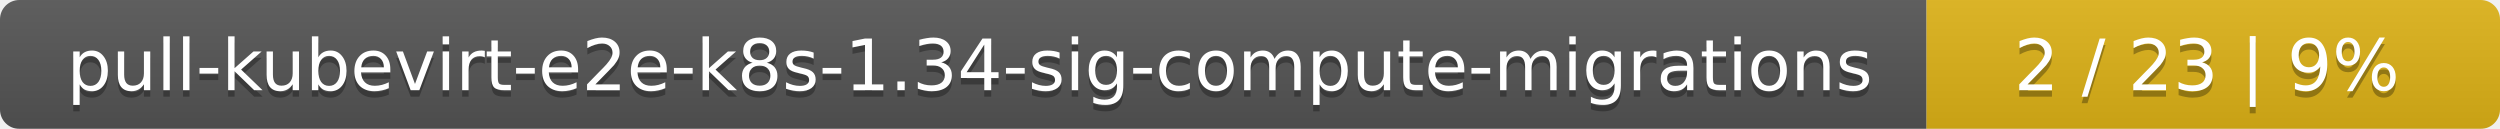
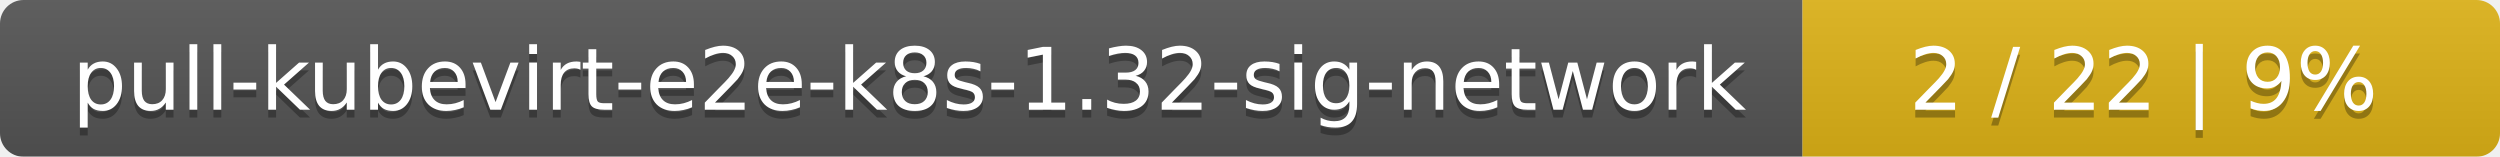
- <svg xmlns="http://www.w3.org/2000/svg" width="388" height="20">
+ <svg xmlns="http://www.w3.org/2000/svg" width="319" height="20">
  <linearGradient id="smooth" x2="0" y2="100%">
    <stop offset="0" stop-color="#bbb" stop-opacity=".1" />
    <stop offset="1" stop-opacity=".1" />
  </linearGradient>
  <mask id="round">
-     <rect width="388" height="20" rx="3" fill="#fff" />
+     <rect width="319" height="20" rx="3" fill="#fff" />
  </mask>
  <g mask="url(#round)">
-     <rect width="299" height="20" fill="#555" />
-     <rect x="299" width="89" height="20" fill="#dfb317" />
-     <rect width="388" height="20" fill="url(#smooth)" />
+     <rect width="230" height="20" fill="#555" />
+     <rect x="230" width="89" height="20" fill="#dfb317" />
+     <rect width="319" height="20" fill="url(#smooth)" />
  </g>
  <g fill="#fff" text-anchor="middle" font-family="DejaVu Sans,Verdana,Geneva,sans-serif" font-size="11">
-     <text x="150.5" y="15" fill="#010101" fill-opacity=".3">pull-kubevirt-e2e-k8s-1.34-sig-compute-migrations</text>
-     <text x="150.5" y="14">pull-kubevirt-e2e-k8s-1.34-sig-compute-migrations</text>
-     <text x="342.5" y="15" fill="#010101" fill-opacity=".3">2 / 23    |    9%</text>
-     <text x="342.5" y="14">2 / 23    |    9%</text>
+     <text x="116" y="15" fill="#010101" fill-opacity=".3">pull-kubevirt-e2e-k8s-1.32-sig-network</text>
+     <text x="116" y="14">pull-kubevirt-e2e-k8s-1.32-sig-network</text>
+     <text x="273.5" y="15" fill="#010101" fill-opacity=".3">2 / 22    |    9%</text>
+     <text x="273.5" y="14">2 / 22    |    9%</text>
  </g>
</svg>
